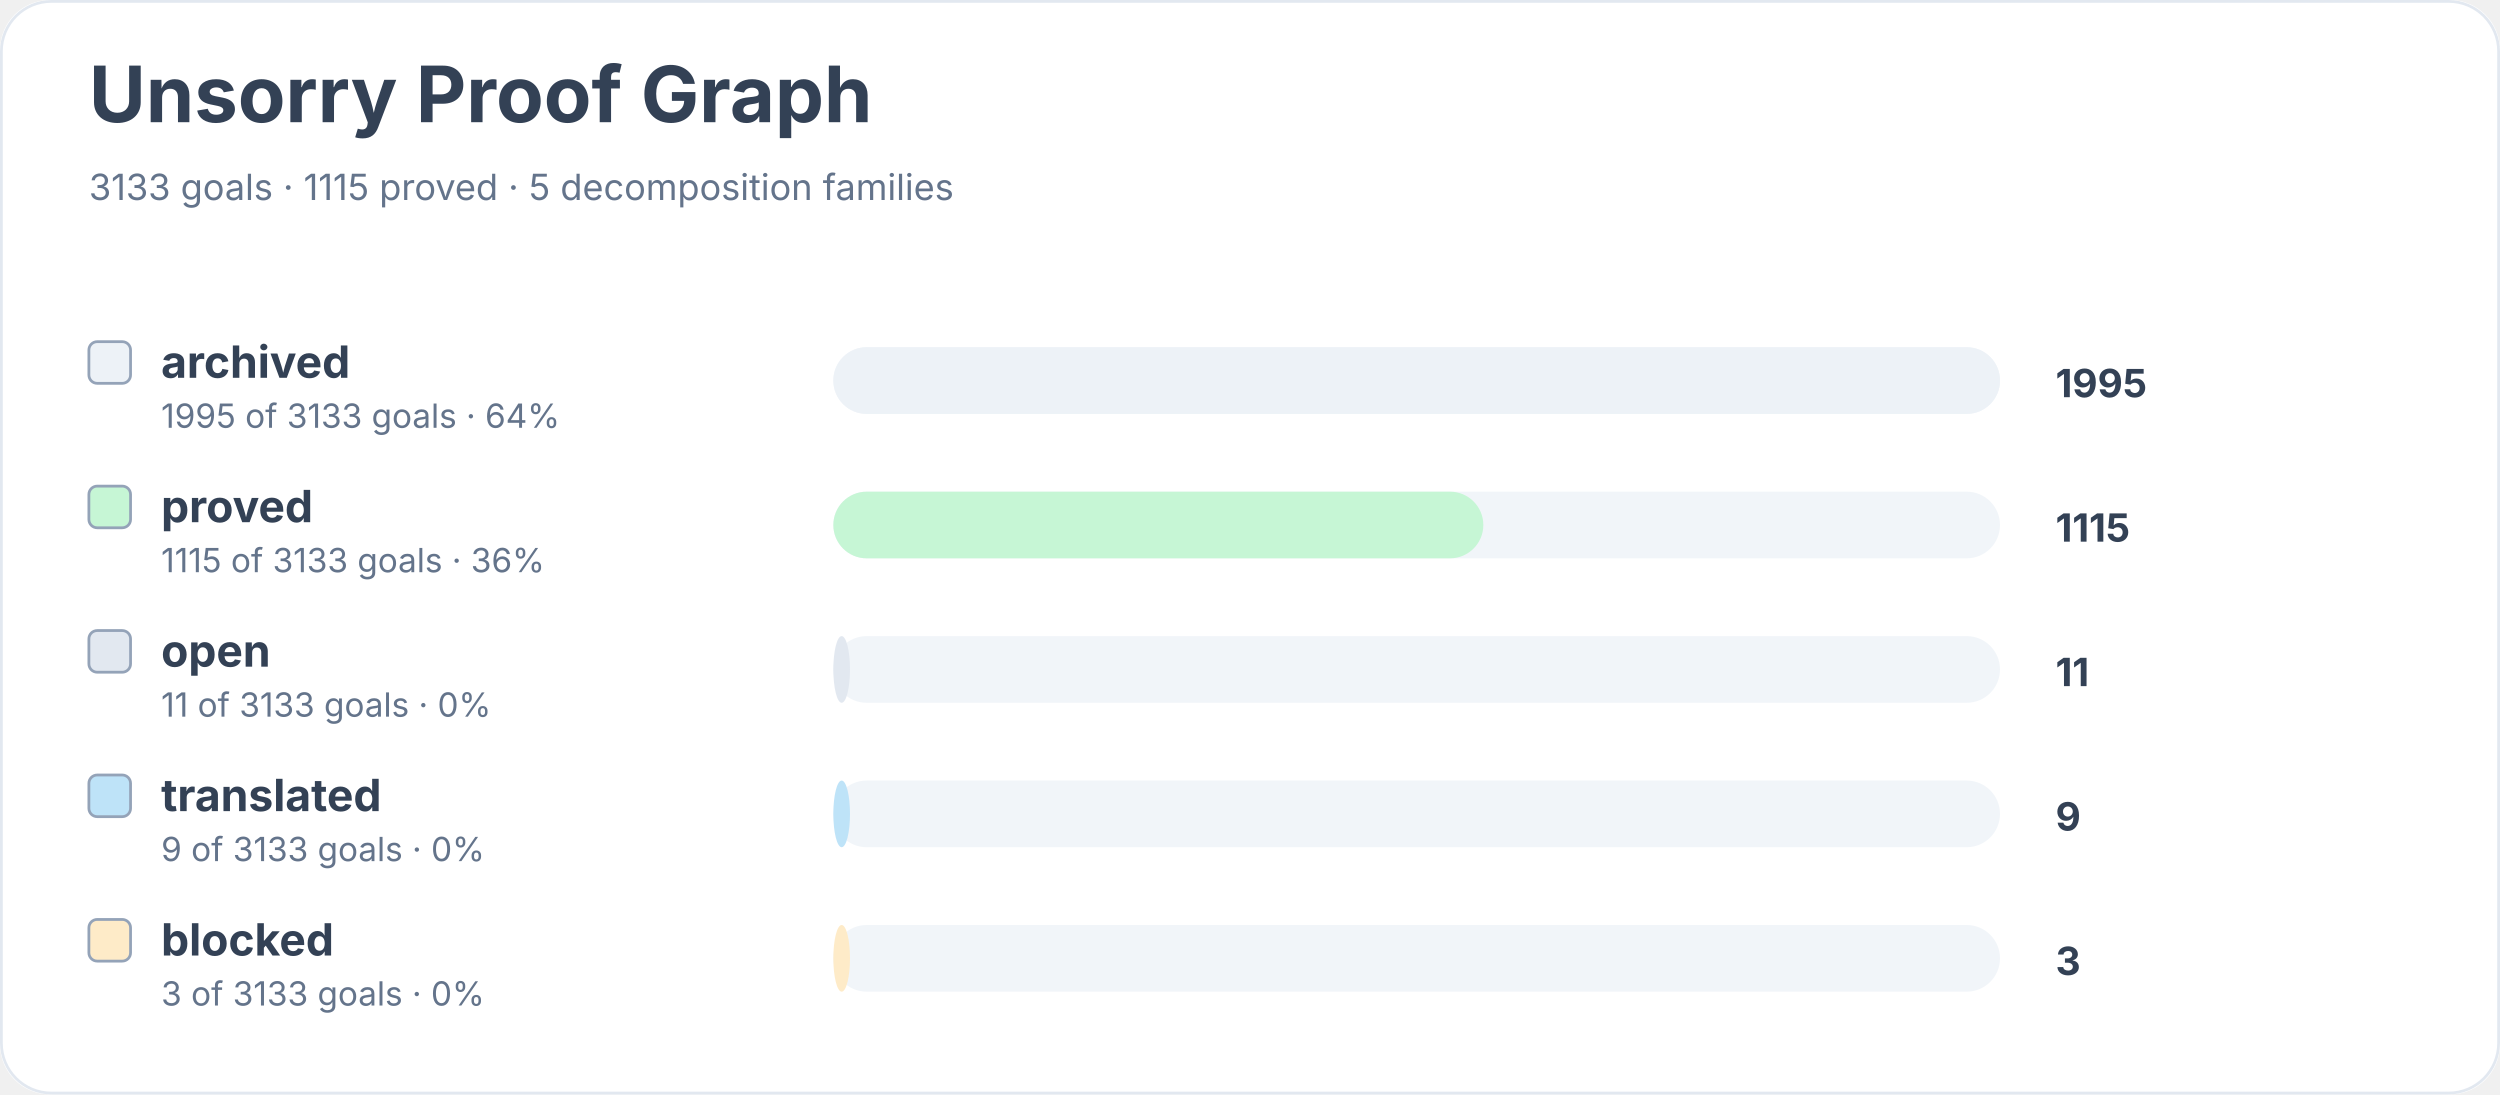
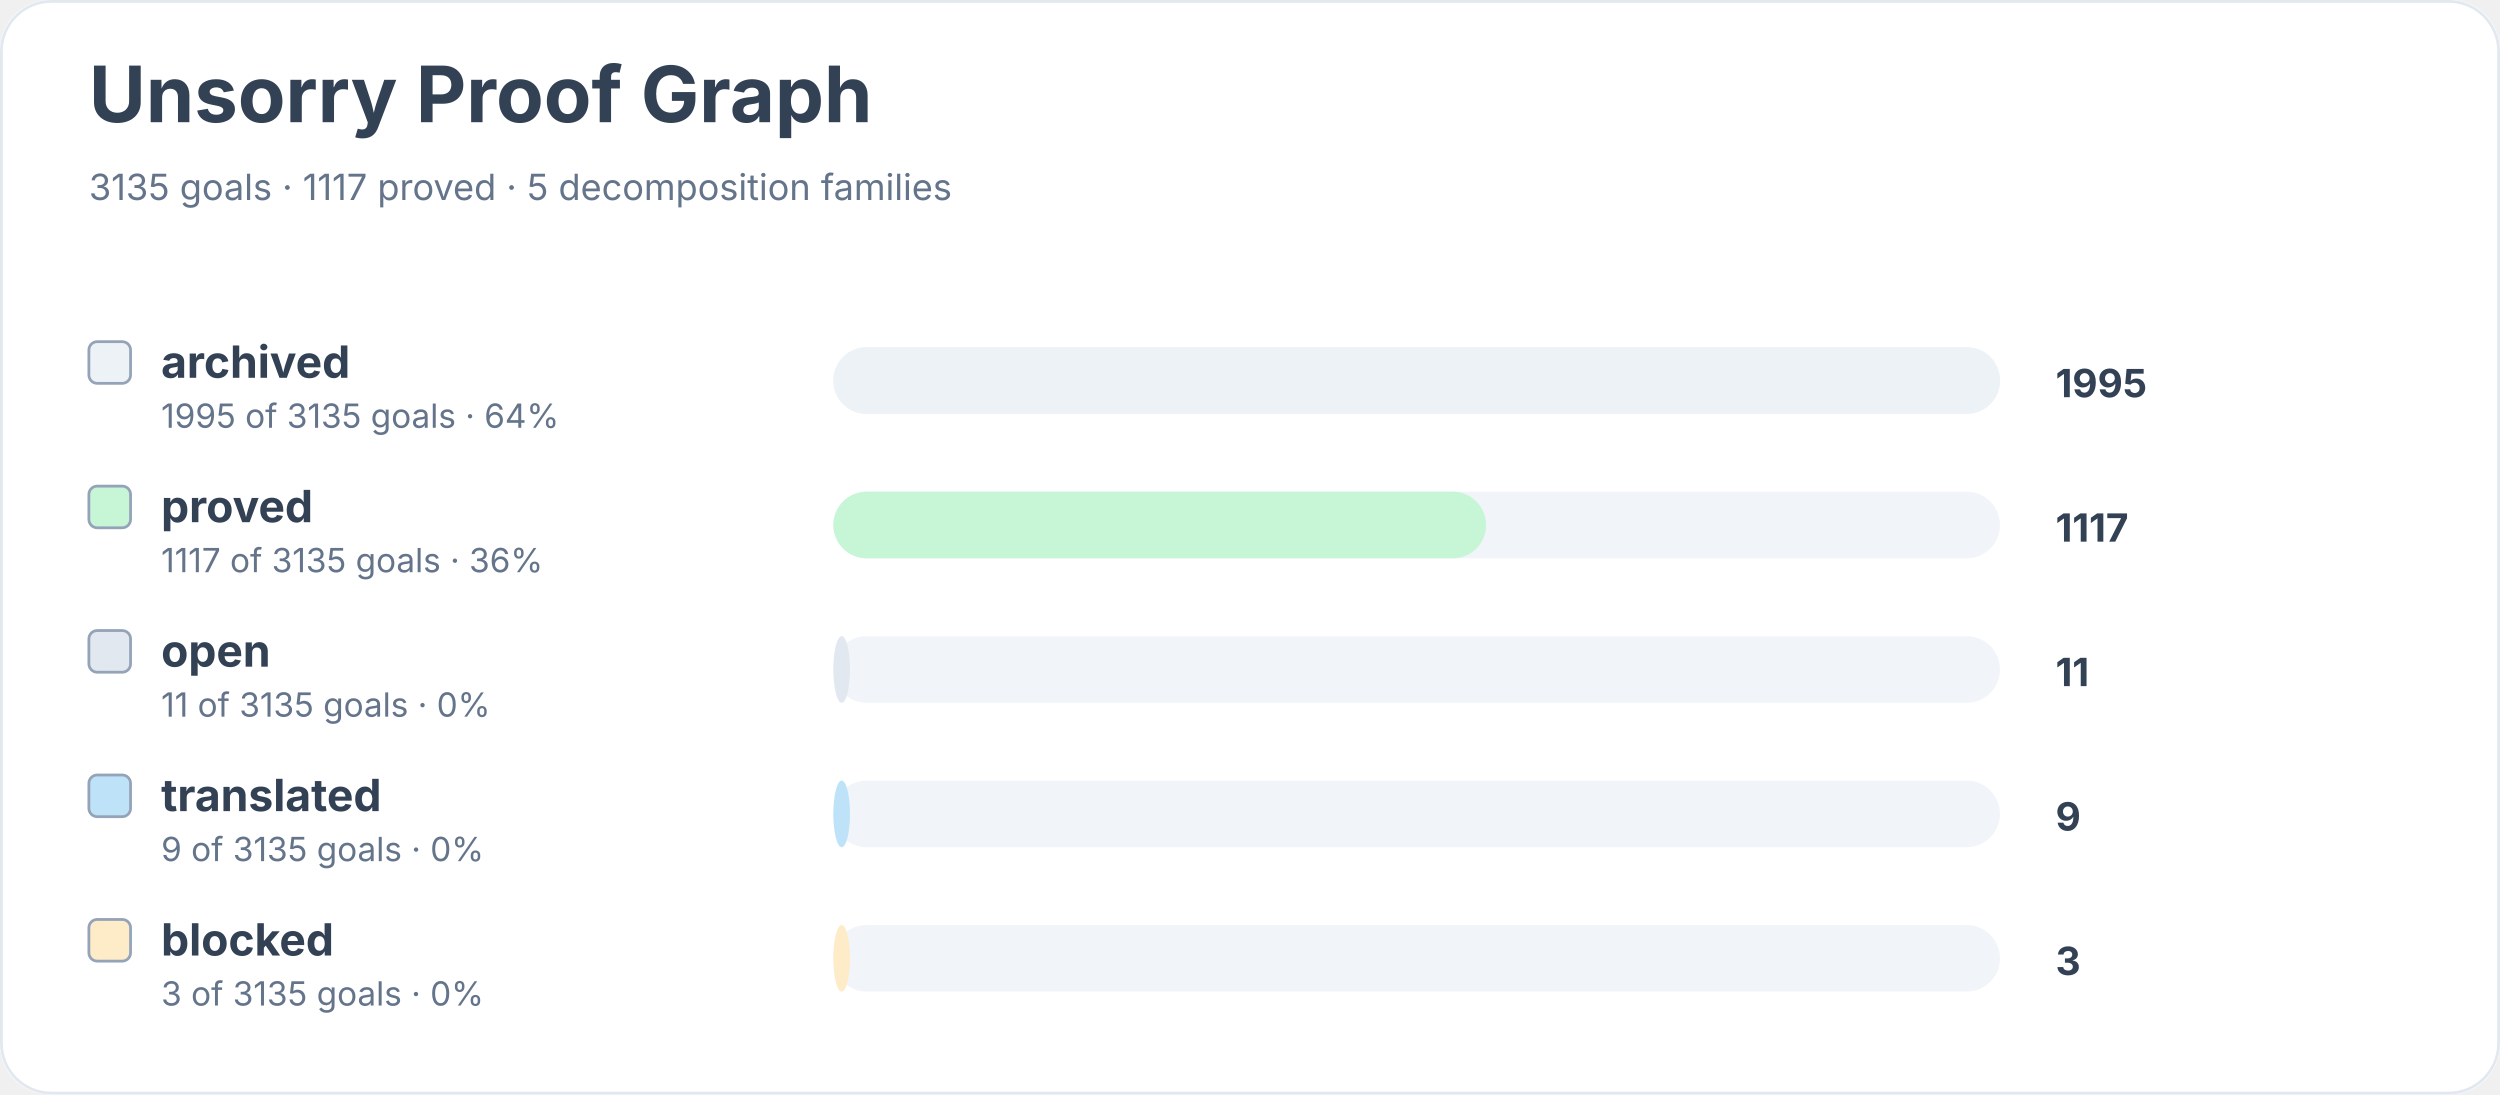
<svg xmlns="http://www.w3.org/2000/svg" width="900" height="394" viewBox="0 0 900 394" role="img" aria-labelledby="title desc">
  <rect width="900" height="100%" rx="18" fill="#ffffff" />
  <rect x="0.5" y="0.5" width="899" height="393" rx="18" fill="none" stroke="#e2e8f0" />
  <text x="32" y="44" font-family="Inter, system-ui, sans-serif" font-size="28" font-weight="700" fill="#334155">Unsorry Proof Graph</text>
-   <text x="32" y="72" font-family="Inter, system-ui, sans-serif" font-size="13" fill="#64748b">3133 goals · 1115 proved · 5 decomposition families</text>
+   <text x="32" y="72" font-family="Inter, system-ui, sans-serif" font-size="13" fill="#64748b">3135 goals · 1117 proved · 5 decomposition families</text>
  <rect x="32" y="123" width="15" height="15" rx="3" fill="#edf2f7" stroke="#94a3b8" />
  <text x="58" y="136" font-family="Inter, system-ui, sans-serif" font-size="16" font-weight="650" fill="#334155">archived</text>
-   <text x="58" y="154" font-family="Inter, system-ui, sans-serif" font-size="12" fill="#64748b">1995 of 3133 goals · 64%</text>
+   <text x="58" y="154" font-family="Inter, system-ui, sans-serif" font-size="12" fill="#64748b">1995 of 3135 goals · 64%</text>
  <rect x="300" y="125" width="420" height="24" rx="12" fill="#f1f5f9" />
  <rect x="300" y="125" width="420" height="24" rx="12" fill="#edf2f7" />
  <text x="740" y="143" font-family="Inter, system-ui, sans-serif" font-size="14" font-weight="700" fill="#334155">1995</text>
  <rect x="32" y="175" width="15" height="15" rx="3" fill="#c6f6d5" stroke="#94a3b8" />
  <text x="58" y="188" font-family="Inter, system-ui, sans-serif" font-size="16" font-weight="650" fill="#334155">proved</text>
-   <text x="58" y="206" font-family="Inter, system-ui, sans-serif" font-size="12" fill="#64748b">1115 of 3133 goals · 36%</text>
+   <text x="58" y="206" font-family="Inter, system-ui, sans-serif" font-size="12" fill="#64748b">1117 of 3135 goals · 36%</text>
  <rect x="300" y="177" width="420" height="24" rx="12" fill="#f1f5f9" />
-   <rect x="300" y="177" width="234" height="24" rx="12" fill="#c6f6d5" />
-   <text x="740" y="195" font-family="Inter, system-ui, sans-serif" font-size="14" font-weight="700" fill="#334155">1115</text>
+   <rect x="300" y="177" width="235" height="24" rx="12" fill="#c6f6d5" />
+   <text x="740" y="195" font-family="Inter, system-ui, sans-serif" font-size="14" font-weight="700" fill="#334155">1117</text>
  <rect x="32" y="227" width="15" height="15" rx="3" fill="#e2e8f0" stroke="#94a3b8" />
  <text x="58" y="240" font-family="Inter, system-ui, sans-serif" font-size="16" font-weight="650" fill="#334155">open</text>
-   <text x="58" y="258" font-family="Inter, system-ui, sans-serif" font-size="12" fill="#64748b">11 of 3133 goals · 0%</text>
+   <text x="58" y="258" font-family="Inter, system-ui, sans-serif" font-size="12" fill="#64748b">11 of 3135 goals · 0%</text>
  <rect x="300" y="229" width="420" height="24" rx="12" fill="#f1f5f9" />
  <rect x="300" y="229" width="6" height="24" rx="12" fill="#e2e8f0" />
  <text x="740" y="247" font-family="Inter, system-ui, sans-serif" font-size="14" font-weight="700" fill="#334155">11</text>
  <rect x="32" y="279" width="15" height="15" rx="3" fill="#bee3f8" stroke="#94a3b8" />
  <text x="58" y="292" font-family="Inter, system-ui, sans-serif" font-size="16" font-weight="650" fill="#334155">translated</text>
-   <text x="58" y="310" font-family="Inter, system-ui, sans-serif" font-size="12" fill="#64748b">9 of 3133 goals · 0%</text>
+   <text x="58" y="310" font-family="Inter, system-ui, sans-serif" font-size="12" fill="#64748b">9 of 3135 goals · 0%</text>
  <rect x="300" y="281" width="420" height="24" rx="12" fill="#f1f5f9" />
  <rect x="300" y="281" width="6" height="24" rx="12" fill="#bee3f8" />
  <text x="740" y="299" font-family="Inter, system-ui, sans-serif" font-size="14" font-weight="700" fill="#334155">9</text>
  <rect x="32" y="331" width="15" height="15" rx="3" fill="#feebc8" stroke="#94a3b8" />
  <text x="58" y="344" font-family="Inter, system-ui, sans-serif" font-size="16" font-weight="650" fill="#334155">blocked</text>
-   <text x="58" y="362" font-family="Inter, system-ui, sans-serif" font-size="12" fill="#64748b">3 of 3133 goals · 0%</text>
+   <text x="58" y="362" font-family="Inter, system-ui, sans-serif" font-size="12" fill="#64748b">3 of 3135 goals · 0%</text>
  <rect x="300" y="333" width="420" height="24" rx="12" fill="#f1f5f9" />
  <rect x="300" y="333" width="6" height="24" rx="12" fill="#feebc8" />
  <text x="740" y="351" font-family="Inter, system-ui, sans-serif" font-size="14" font-weight="700" fill="#334155">3</text>
</svg>
